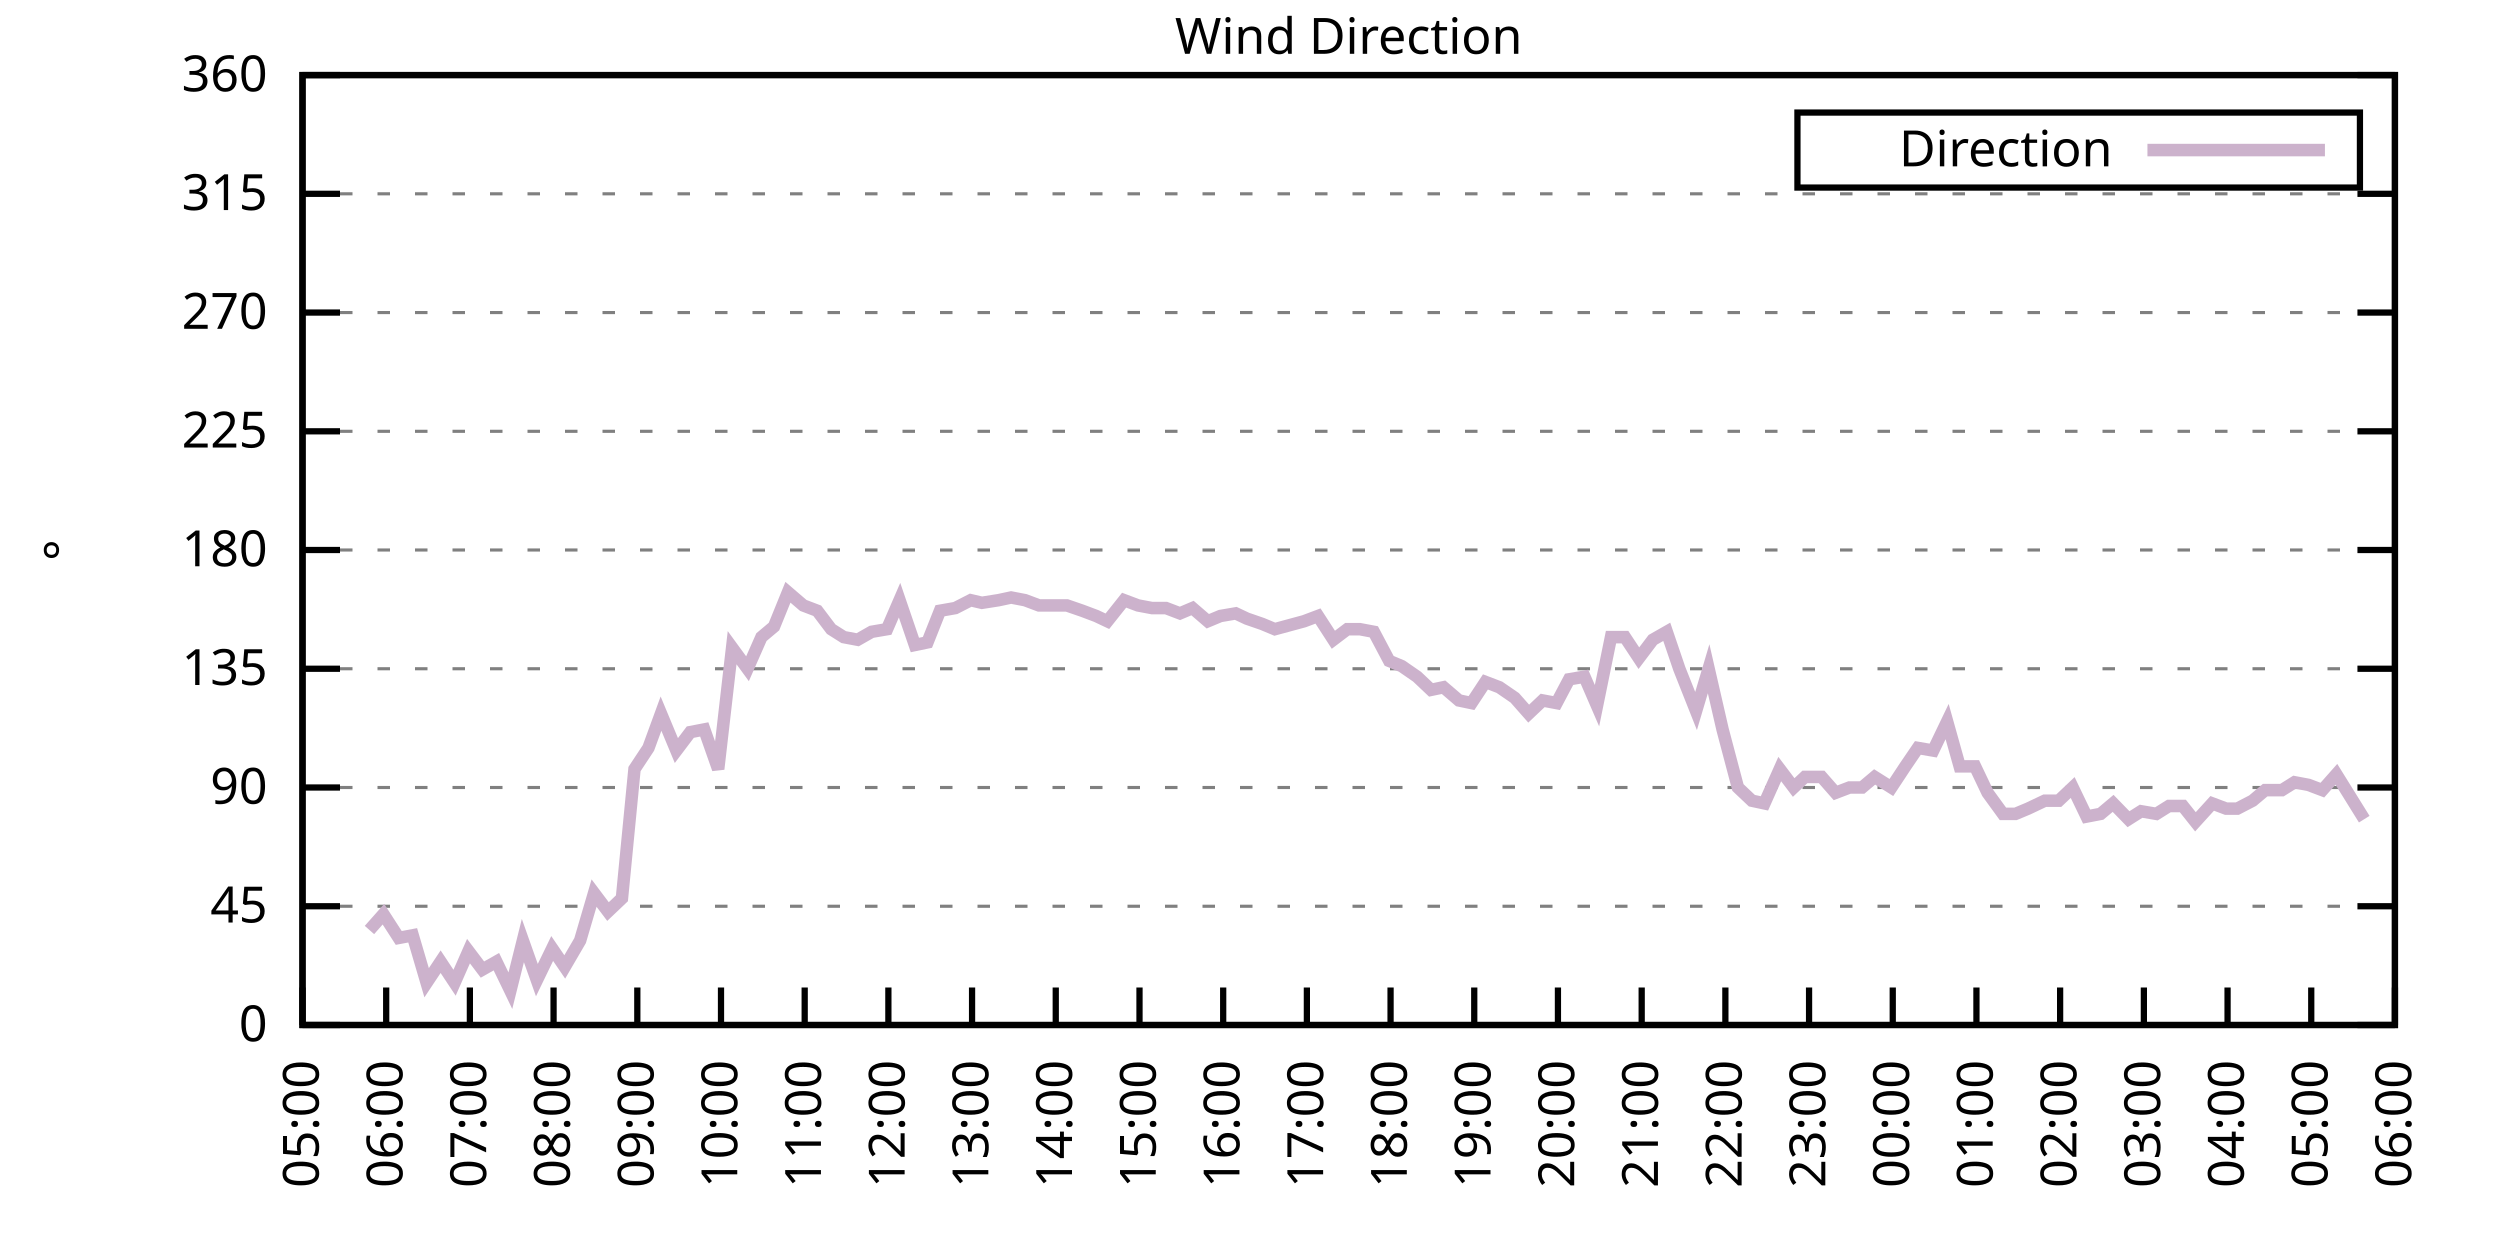
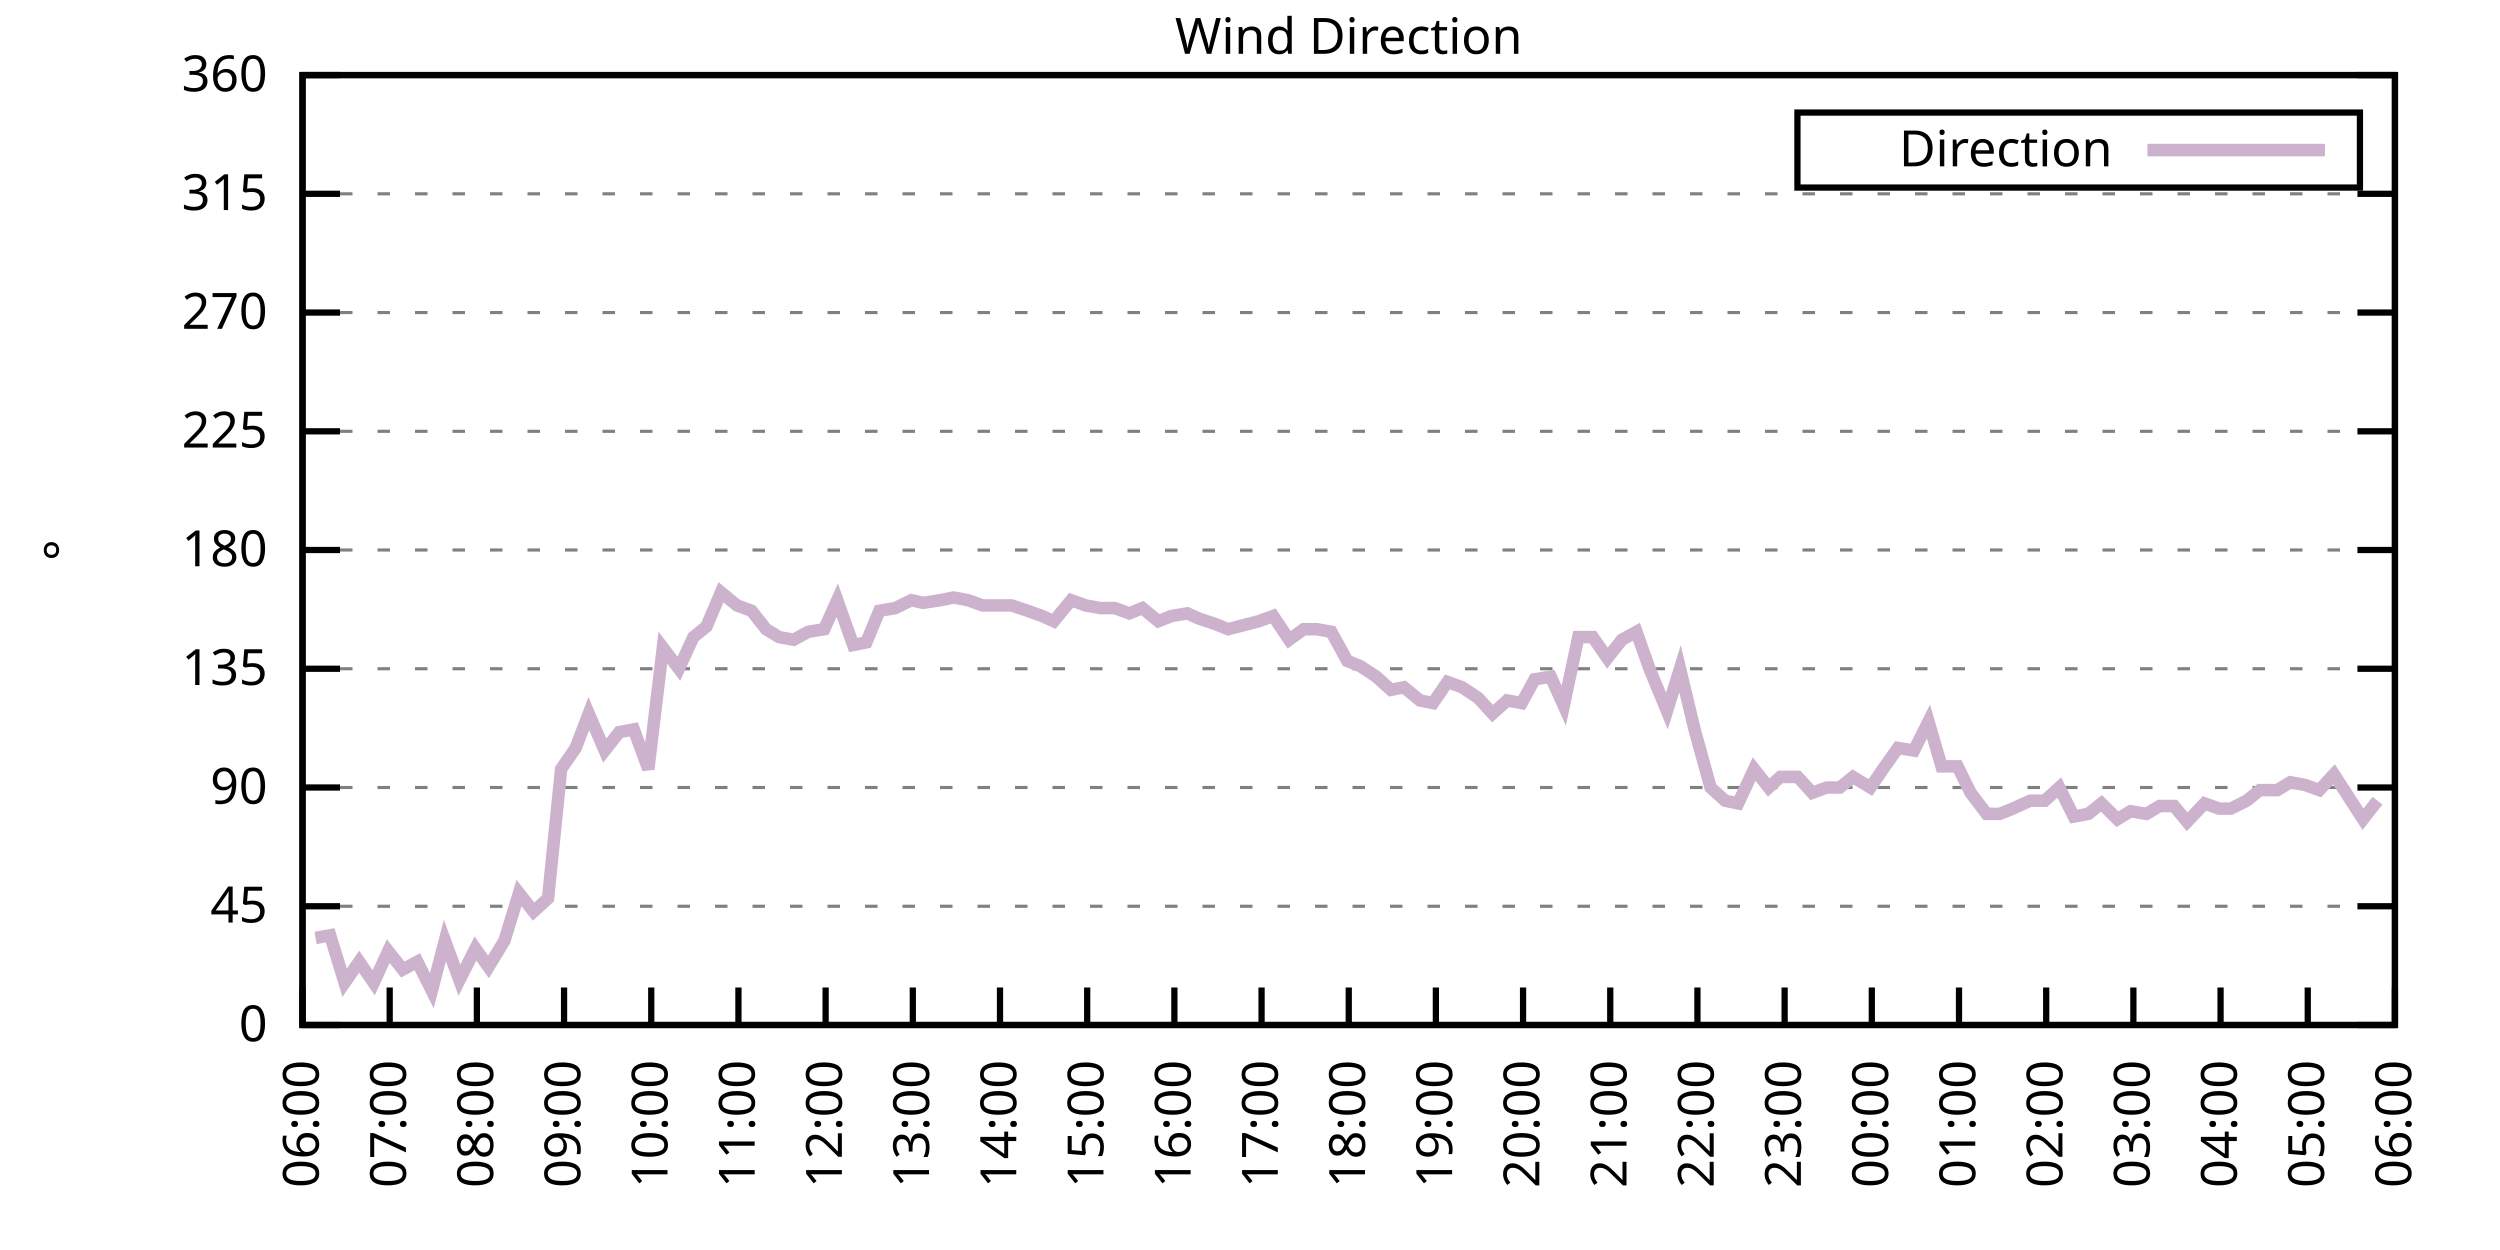
<svg xmlns="http://www.w3.org/2000/svg" xmlns:xlink="http://www.w3.org/1999/xlink" width="400" height="200" viewBox="0 0 400 200">
  <g id="gnuplot_canvas">
    <rect x="0" y="0" width="400" height="200" fill="none" />
    <defs>
      <circle id="gpDot" r="0.5" stroke-width="0.5" stroke="currentColor" />
      <path id="gpPt0" stroke-width="0.333" stroke="currentColor" d="M-1,0 h2 M0,-1 v2" />
      <path id="gpPt1" stroke-width="0.333" stroke="currentColor" d="M-1,-1 L1,1 M1,-1 L-1,1" />
      <path id="gpPt2" stroke-width="0.333" stroke="currentColor" d="M-1,0 L1,0 M0,-1 L0,1 M-1,-1 L1,1 M-1,1 L1,-1" />
      <rect id="gpPt3" stroke-width="0.333" stroke="currentColor" x="-1" y="-1" width="2" height="2" />
      <rect id="gpPt4" stroke-width="0.333" stroke="currentColor" fill="currentColor" x="-1" y="-1" width="2" height="2" />
      <circle id="gpPt5" stroke-width="0.333" stroke="currentColor" cx="0" cy="0" r="1" />
      <use xlink:href="#gpPt5" id="gpPt6" fill="currentColor" stroke="none" />
      <path id="gpPt7" stroke-width="0.333" stroke="currentColor" d="M0,-1.33 L-1.33,0.67 L1.33,0.67 z" />
      <use xlink:href="#gpPt7" id="gpPt8" fill="currentColor" stroke="none" />
      <use xlink:href="#gpPt7" id="gpPt9" stroke="currentColor" transform="rotate(180)" />
      <use xlink:href="#gpPt9" id="gpPt10" fill="currentColor" stroke="none" />
      <use xlink:href="#gpPt3" id="gpPt11" stroke="currentColor" transform="rotate(45)" />
      <use xlink:href="#gpPt11" id="gpPt12" fill="currentColor" stroke="none" />
      <path id="gpPt13" stroke-width="0.333" stroke="currentColor" d="M0,1.330 L1.265,0.411 L0.782,-1.067 L-0.782,-1.076 L-1.265,0.411 z" />
      <use xlink:href="#gpPt13" id="gpPt14" fill="currentColor" stroke="none" />
      <filter id="textbox" filterUnits="objectBoundingBox" x="0" y="0" height="1" width="1">
        <feFlood flood-color="white" flood-opacity="1" result="bgnd" />
        <feComposite in="SourceGraphic" in2="bgnd" operator="atop" />
      </filter>
      <filter id="greybox" filterUnits="objectBoundingBox" x="0" y="0" height="1" width="1">
        <feFlood flood-color="lightgrey" flood-opacity="1" result="grey" />
        <feComposite in="SourceGraphic" in2="grey" operator="atop" />
      </filter>
    </defs>
    <g fill="none" color="white" stroke="currentColor" stroke-width="1.00" stroke-linecap="butt" stroke-linejoin="miter">
</g>
    <g fill="none" color="black" stroke="currentColor" stroke-width="1.00" stroke-linecap="butt" stroke-linejoin="miter">
      <g stroke="none" shape-rendering="crispEdges">
        <polygon fill="rgb(255, 255, 255)" points="48.40,164.00 383.18,164.00 383.18,12.02 48.40,12.02 " />
      </g>
    </g>
    <g fill="none" color="black" stroke="currentColor" stroke-width="1.00" stroke-linecap="butt" stroke-linejoin="miter">
</g>
    <g fill="none" color="black" stroke="black" stroke-width="0.50" stroke-linecap="butt" stroke-linejoin="miter">
</g>
    <g fill="none" color="gray" stroke="currentColor" stroke-width="0.50" stroke-linecap="butt" stroke-linejoin="miter">
      <path stroke="gray" stroke-dasharray="2,4" class="gridline" d="M48.40,164.00 L383.19,164.00  " />
    </g>
    <g fill="none" color="gray" stroke="gray" stroke-width="1.00" stroke-linecap="butt" stroke-linejoin="miter">
</g>
    <g fill="none" color="black" stroke="currentColor" stroke-width="1.00" stroke-linecap="butt" stroke-linejoin="miter">
      <path stroke="black" d="M48.40,164.00 L54.40,164.00 M383.19,164.00 L377.19,164.00  " />
      <g transform="translate(42.80,166.60)" stroke="none" fill="black" font-family="Sans" font-size="8.00" text-anchor="end">
        <text>
          <tspan font-family="Sans"> 0</tspan>
        </text>
      </g>
    </g>
    <g fill="none" color="black" stroke="currentColor" stroke-width="1.00" stroke-linecap="butt" stroke-linejoin="miter">
</g>
    <g fill="none" color="black" stroke="black" stroke-width="0.50" stroke-linecap="butt" stroke-linejoin="miter">
</g>
    <g fill="none" color="gray" stroke="currentColor" stroke-width="0.50" stroke-linecap="butt" stroke-linejoin="miter">
      <path stroke="gray" stroke-dasharray="2,4" class="gridline" d="M48.40,145.00 L383.19,145.00  " />
    </g>
    <g fill="none" color="gray" stroke="gray" stroke-width="1.00" stroke-linecap="butt" stroke-linejoin="miter">
</g>
    <g fill="none" color="black" stroke="currentColor" stroke-width="1.00" stroke-linecap="butt" stroke-linejoin="miter">
      <path stroke="black" d="M48.40,145.00 L54.40,145.00 M383.19,145.00 L377.19,145.00  " />
      <g transform="translate(42.80,147.60)" stroke="none" fill="black" font-family="Sans" font-size="8.00" text-anchor="end">
        <text>
          <tspan font-family="Sans"> 45</tspan>
        </text>
      </g>
    </g>
    <g fill="none" color="black" stroke="currentColor" stroke-width="1.00" stroke-linecap="butt" stroke-linejoin="miter">
</g>
    <g fill="none" color="black" stroke="black" stroke-width="0.50" stroke-linecap="butt" stroke-linejoin="miter">
</g>
    <g fill="none" color="gray" stroke="currentColor" stroke-width="0.50" stroke-linecap="butt" stroke-linejoin="miter">
      <path stroke="gray" stroke-dasharray="2,4" class="gridline" d="M48.40,126.00 L383.19,126.00  " />
    </g>
    <g fill="none" color="gray" stroke="gray" stroke-width="1.00" stroke-linecap="butt" stroke-linejoin="miter">
</g>
    <g fill="none" color="black" stroke="currentColor" stroke-width="1.00" stroke-linecap="butt" stroke-linejoin="miter">
      <path stroke="black" d="M48.40,126.00 L54.40,126.00 M383.19,126.00 L377.19,126.00  " />
      <g transform="translate(42.80,128.60)" stroke="none" fill="black" font-family="Sans" font-size="8.00" text-anchor="end">
        <text>
          <tspan font-family="Sans"> 90</tspan>
        </text>
      </g>
    </g>
    <g fill="none" color="black" stroke="currentColor" stroke-width="1.00" stroke-linecap="butt" stroke-linejoin="miter">
</g>
    <g fill="none" color="black" stroke="black" stroke-width="0.50" stroke-linecap="butt" stroke-linejoin="miter">
</g>
    <g fill="none" color="gray" stroke="currentColor" stroke-width="0.50" stroke-linecap="butt" stroke-linejoin="miter">
      <path stroke="gray" stroke-dasharray="2,4" class="gridline" d="M48.40,107.00 L383.19,107.00  " />
    </g>
    <g fill="none" color="gray" stroke="gray" stroke-width="1.00" stroke-linecap="butt" stroke-linejoin="miter">
</g>
    <g fill="none" color="black" stroke="currentColor" stroke-width="1.00" stroke-linecap="butt" stroke-linejoin="miter">
      <path stroke="black" d="M48.40,107.00 L54.40,107.00 M383.19,107.00 L377.19,107.00  " />
      <g transform="translate(42.80,109.60)" stroke="none" fill="black" font-family="Sans" font-size="8.00" text-anchor="end">
        <text>
          <tspan font-family="Sans"> 135</tspan>
        </text>
      </g>
    </g>
    <g fill="none" color="black" stroke="currentColor" stroke-width="1.00" stroke-linecap="butt" stroke-linejoin="miter">
</g>
    <g fill="none" color="black" stroke="black" stroke-width="0.50" stroke-linecap="butt" stroke-linejoin="miter">
</g>
    <g fill="none" color="gray" stroke="currentColor" stroke-width="0.50" stroke-linecap="butt" stroke-linejoin="miter">
      <path stroke="gray" stroke-dasharray="2,4" class="gridline" d="M48.40,88.00 L383.19,88.00  " />
    </g>
    <g fill="none" color="gray" stroke="gray" stroke-width="1.00" stroke-linecap="butt" stroke-linejoin="miter">
</g>
    <g fill="none" color="black" stroke="currentColor" stroke-width="1.00" stroke-linecap="butt" stroke-linejoin="miter">
      <path stroke="black" d="M48.40,88.00 L54.40,88.00 M383.19,88.00 L377.19,88.00  " />
      <g transform="translate(42.80,90.60)" stroke="none" fill="black" font-family="Sans" font-size="8.00" text-anchor="end">
        <text>
          <tspan font-family="Sans"> 180</tspan>
        </text>
      </g>
    </g>
    <g fill="none" color="black" stroke="currentColor" stroke-width="1.00" stroke-linecap="butt" stroke-linejoin="miter">
</g>
    <g fill="none" color="black" stroke="black" stroke-width="0.50" stroke-linecap="butt" stroke-linejoin="miter">
</g>
    <g fill="none" color="gray" stroke="currentColor" stroke-width="0.50" stroke-linecap="butt" stroke-linejoin="miter">
      <path stroke="gray" stroke-dasharray="2,4" class="gridline" d="M48.40,69.01 L383.19,69.01  " />
    </g>
    <g fill="none" color="gray" stroke="gray" stroke-width="1.00" stroke-linecap="butt" stroke-linejoin="miter">
</g>
    <g fill="none" color="black" stroke="currentColor" stroke-width="1.00" stroke-linecap="butt" stroke-linejoin="miter">
      <path stroke="black" d="M48.40,69.01 L54.40,69.01 M383.19,69.01 L377.19,69.01  " />
      <g transform="translate(42.80,71.61)" stroke="none" fill="black" font-family="Sans" font-size="8.00" text-anchor="end">
        <text>
          <tspan font-family="Sans"> 225</tspan>
        </text>
      </g>
    </g>
    <g fill="none" color="black" stroke="currentColor" stroke-width="1.00" stroke-linecap="butt" stroke-linejoin="miter">
</g>
    <g fill="none" color="black" stroke="black" stroke-width="0.50" stroke-linecap="butt" stroke-linejoin="miter">
</g>
    <g fill="none" color="gray" stroke="currentColor" stroke-width="0.50" stroke-linecap="butt" stroke-linejoin="miter">
      <path stroke="gray" stroke-dasharray="2,4" class="gridline" d="M48.40,50.01 L383.19,50.01  " />
    </g>
    <g fill="none" color="gray" stroke="gray" stroke-width="1.00" stroke-linecap="butt" stroke-linejoin="miter">
</g>
    <g fill="none" color="black" stroke="currentColor" stroke-width="1.00" stroke-linecap="butt" stroke-linejoin="miter">
      <path stroke="black" d="M48.40,50.01 L54.40,50.01 M383.19,50.01 L377.19,50.01  " />
      <g transform="translate(42.80,52.61)" stroke="none" fill="black" font-family="Sans" font-size="8.00" text-anchor="end">
        <text>
          <tspan font-family="Sans"> 270</tspan>
        </text>
      </g>
    </g>
    <g fill="none" color="black" stroke="currentColor" stroke-width="1.00" stroke-linecap="butt" stroke-linejoin="miter">
</g>
    <g fill="none" color="black" stroke="black" stroke-width="0.50" stroke-linecap="butt" stroke-linejoin="miter">
</g>
    <g fill="none" color="gray" stroke="currentColor" stroke-width="0.50" stroke-linecap="butt" stroke-linejoin="miter">
      <path stroke="gray" stroke-dasharray="2,4" class="gridline" d="M48.40,31.01 L383.19,31.01  " />
    </g>
    <g fill="none" color="gray" stroke="gray" stroke-width="1.00" stroke-linecap="butt" stroke-linejoin="miter">
</g>
    <g fill="none" color="black" stroke="currentColor" stroke-width="1.00" stroke-linecap="butt" stroke-linejoin="miter">
      <path stroke="black" d="M48.40,31.01 L54.40,31.01 M383.19,31.01 L377.19,31.01  " />
      <g transform="translate(42.80,33.61)" stroke="none" fill="black" font-family="Sans" font-size="8.00" text-anchor="end">
        <text>
          <tspan font-family="Sans"> 315</tspan>
        </text>
      </g>
    </g>
    <g fill="none" color="black" stroke="currentColor" stroke-width="1.00" stroke-linecap="butt" stroke-linejoin="miter">
</g>
    <g fill="none" color="black" stroke="black" stroke-width="0.50" stroke-linecap="butt" stroke-linejoin="miter">
</g>
    <g fill="none" color="gray" stroke="currentColor" stroke-width="0.50" stroke-linecap="butt" stroke-linejoin="miter">
      <path stroke="gray" stroke-dasharray="2,4" class="gridline" d="M48.40,12.01 L383.19,12.01  " />
    </g>
    <g fill="none" color="gray" stroke="gray" stroke-width="1.00" stroke-linecap="butt" stroke-linejoin="miter">
</g>
    <g fill="none" color="black" stroke="currentColor" stroke-width="1.00" stroke-linecap="butt" stroke-linejoin="miter">
      <path stroke="black" d="M48.40,12.01 L54.40,12.01 M383.19,12.01 L377.19,12.01  " />
      <g transform="translate(42.80,14.61)" stroke="none" fill="black" font-family="Sans" font-size="8.00" text-anchor="end">
        <text>
          <tspan font-family="Sans"> 360</tspan>
        </text>
      </g>
    </g>
    <g fill="none" color="black" stroke="currentColor" stroke-width="1.00" stroke-linecap="butt" stroke-linejoin="miter">
      <path stroke="black" d="M48.40,164.00 L48.40,158.00  " />
      <g transform="translate(51.00,169.60) rotate(270.00)" stroke="none" fill="black" font-family="Sans" font-size="8.00" text-anchor="end">
        <text>
-           <tspan font-family="Sans">05:00</tspan>
-         </text>
-       </g>
-     </g>
-     <g fill="none" color="black" stroke="currentColor" stroke-width="1.00" stroke-linecap="butt" stroke-linejoin="miter">
-       <path stroke="black" d="M61.79,164.00 L61.79,158.00  " />
-       <g transform="translate(64.39,169.60) rotate(270.00)" stroke="none" fill="black" font-family="Sans" font-size="8.00" text-anchor="end">
-         <text>
          <tspan font-family="Sans">06:00</tspan>
        </text>
      </g>
    </g>
    <g fill="none" color="black" stroke="currentColor" stroke-width="1.00" stroke-linecap="butt" stroke-linejoin="miter">
-       <path stroke="black" d="M75.18,164.00 L75.18,158.00  " />
-       <g transform="translate(77.78,169.60) rotate(270.00)" stroke="none" fill="black" font-family="Sans" font-size="8.00" text-anchor="end">
+       <path stroke="black" d="M62.35,164.00 L62.35,158.00  " />
+       <g transform="translate(64.95,169.60) rotate(270.00)" stroke="none" fill="black" font-family="Sans" font-size="8.00" text-anchor="end">
        <text>
          <tspan font-family="Sans">07:00</tspan>
        </text>
      </g>
    </g>
    <g fill="none" color="black" stroke="currentColor" stroke-width="1.00" stroke-linecap="butt" stroke-linejoin="miter">
-       <path stroke="black" d="M88.57,164.00 L88.57,158.00  " />
-       <g transform="translate(91.17,169.60) rotate(270.00)" stroke="none" fill="black" font-family="Sans" font-size="8.00" text-anchor="end">
+       <path stroke="black" d="M76.30,164.00 L76.30,158.00  " />
+       <g transform="translate(78.90,169.60) rotate(270.00)" stroke="none" fill="black" font-family="Sans" font-size="8.00" text-anchor="end">
        <text>
          <tspan font-family="Sans">08:00</tspan>
        </text>
      </g>
    </g>
    <g fill="none" color="black" stroke="currentColor" stroke-width="1.00" stroke-linecap="butt" stroke-linejoin="miter">
-       <path stroke="black" d="M101.97,164.00 L101.97,158.00  " />
-       <g transform="translate(104.57,169.60) rotate(270.00)" stroke="none" fill="black" font-family="Sans" font-size="8.00" text-anchor="end">
+       <path stroke="black" d="M90.25,164.00 L90.25,158.00  " />
+       <g transform="translate(92.85,169.60) rotate(270.00)" stroke="none" fill="black" font-family="Sans" font-size="8.00" text-anchor="end">
        <text>
          <tspan font-family="Sans">09:00</tspan>
        </text>
      </g>
    </g>
    <g fill="none" color="black" stroke="currentColor" stroke-width="1.00" stroke-linecap="butt" stroke-linejoin="miter">
-       <path stroke="black" d="M115.36,164.00 L115.36,158.00  " />
-       <g transform="translate(117.96,169.60) rotate(270.00)" stroke="none" fill="black" font-family="Sans" font-size="8.00" text-anchor="end">
+       <path stroke="black" d="M104.20,164.00 L104.20,158.00  " />
+       <g transform="translate(106.80,169.60) rotate(270.00)" stroke="none" fill="black" font-family="Sans" font-size="8.00" text-anchor="end">
        <text>
          <tspan font-family="Sans">10:00</tspan>
        </text>
      </g>
    </g>
    <g fill="none" color="black" stroke="currentColor" stroke-width="1.00" stroke-linecap="butt" stroke-linejoin="miter">
-       <path stroke="black" d="M128.75,164.00 L128.75,158.00  " />
-       <g transform="translate(131.35,169.60) rotate(270.00)" stroke="none" fill="black" font-family="Sans" font-size="8.00" text-anchor="end">
+       <path stroke="black" d="M118.15,164.00 L118.15,158.00  " />
+       <g transform="translate(120.75,169.60) rotate(270.00)" stroke="none" fill="black" font-family="Sans" font-size="8.00" text-anchor="end">
        <text>
          <tspan font-family="Sans">11:00</tspan>
        </text>
      </g>
    </g>
    <g fill="none" color="black" stroke="currentColor" stroke-width="1.00" stroke-linecap="butt" stroke-linejoin="miter">
-       <path stroke="black" d="M142.14,164.00 L142.14,158.00  " />
-       <g transform="translate(144.74,169.60) rotate(270.00)" stroke="none" fill="black" font-family="Sans" font-size="8.00" text-anchor="end">
+       <path stroke="black" d="M132.10,164.00 L132.10,158.00  " />
+       <g transform="translate(134.70,169.60) rotate(270.00)" stroke="none" fill="black" font-family="Sans" font-size="8.00" text-anchor="end">
        <text>
          <tspan font-family="Sans">12:00</tspan>
        </text>
      </g>
    </g>
    <g fill="none" color="black" stroke="currentColor" stroke-width="1.00" stroke-linecap="butt" stroke-linejoin="miter">
-       <path stroke="black" d="M155.53,164.00 L155.53,158.00  " />
-       <g transform="translate(158.13,169.60) rotate(270.00)" stroke="none" fill="black" font-family="Sans" font-size="8.00" text-anchor="end">
+       <path stroke="black" d="M146.05,164.00 L146.05,158.00  " />
+       <g transform="translate(148.65,169.60) rotate(270.00)" stroke="none" fill="black" font-family="Sans" font-size="8.00" text-anchor="end">
        <text>
          <tspan font-family="Sans">13:00</tspan>
        </text>
      </g>
    </g>
    <g fill="none" color="black" stroke="currentColor" stroke-width="1.00" stroke-linecap="butt" stroke-linejoin="miter">
-       <path stroke="black" d="M168.92,164.00 L168.92,158.00  " />
-       <g transform="translate(171.52,169.60) rotate(270.00)" stroke="none" fill="black" font-family="Sans" font-size="8.00" text-anchor="end">
+       <path stroke="black" d="M160.00,164.00 L160.00,158.00  " />
+       <g transform="translate(162.60,169.60) rotate(270.00)" stroke="none" fill="black" font-family="Sans" font-size="8.00" text-anchor="end">
        <text>
          <tspan font-family="Sans">14:00</tspan>
        </text>
      </g>
    </g>
    <g fill="none" color="black" stroke="currentColor" stroke-width="1.00" stroke-linecap="butt" stroke-linejoin="miter">
-       <path stroke="black" d="M182.32,164.00 L182.32,158.00  " />
-       <g transform="translate(184.92,169.60) rotate(270.00)" stroke="none" fill="black" font-family="Sans" font-size="8.00" text-anchor="end">
+       <path stroke="black" d="M173.95,164.00 L173.95,158.00  " />
+       <g transform="translate(176.55,169.60) rotate(270.00)" stroke="none" fill="black" font-family="Sans" font-size="8.00" text-anchor="end">
        <text>
          <tspan font-family="Sans">15:00</tspan>
        </text>
      </g>
    </g>
    <g fill="none" color="black" stroke="currentColor" stroke-width="1.00" stroke-linecap="butt" stroke-linejoin="miter">
-       <path stroke="black" d="M195.71,164.00 L195.71,158.00  " />
-       <g transform="translate(198.31,169.60) rotate(270.00)" stroke="none" fill="black" font-family="Sans" font-size="8.00" text-anchor="end">
+       <path stroke="black" d="M187.90,164.00 L187.90,158.00  " />
+       <g transform="translate(190.50,169.60) rotate(270.00)" stroke="none" fill="black" font-family="Sans" font-size="8.00" text-anchor="end">
        <text>
          <tspan font-family="Sans">16:00</tspan>
        </text>
      </g>
    </g>
    <g fill="none" color="black" stroke="currentColor" stroke-width="1.00" stroke-linecap="butt" stroke-linejoin="miter">
-       <path stroke="black" d="M209.10,164.00 L209.10,158.00  " />
-       <g transform="translate(211.70,169.60) rotate(270.00)" stroke="none" fill="black" font-family="Sans" font-size="8.00" text-anchor="end">
+       <path stroke="black" d="M201.85,164.00 L201.85,158.00  " />
+       <g transform="translate(204.45,169.60) rotate(270.00)" stroke="none" fill="black" font-family="Sans" font-size="8.00" text-anchor="end">
        <text>
          <tspan font-family="Sans">17:00</tspan>
        </text>
      </g>
    </g>
    <g fill="none" color="black" stroke="currentColor" stroke-width="1.00" stroke-linecap="butt" stroke-linejoin="miter">
-       <path stroke="black" d="M222.49,164.00 L222.49,158.00  " />
-       <g transform="translate(225.09,169.60) rotate(270.00)" stroke="none" fill="black" font-family="Sans" font-size="8.00" text-anchor="end">
+       <path stroke="black" d="M215.80,164.00 L215.80,158.00  " />
+       <g transform="translate(218.40,169.60) rotate(270.00)" stroke="none" fill="black" font-family="Sans" font-size="8.00" text-anchor="end">
        <text>
          <tspan font-family="Sans">18:00</tspan>
        </text>
      </g>
    </g>
    <g fill="none" color="black" stroke="currentColor" stroke-width="1.00" stroke-linecap="butt" stroke-linejoin="miter">
-       <path stroke="black" d="M235.88,164.00 L235.88,158.00  " />
-       <g transform="translate(238.48,169.60) rotate(270.00)" stroke="none" fill="black" font-family="Sans" font-size="8.00" text-anchor="end">
+       <path stroke="black" d="M229.74,164.00 L229.74,158.00  " />
+       <g transform="translate(232.34,169.60) rotate(270.00)" stroke="none" fill="black" font-family="Sans" font-size="8.00" text-anchor="end">
        <text>
          <tspan font-family="Sans">19:00</tspan>
        </text>
      </g>
    </g>
    <g fill="none" color="black" stroke="currentColor" stroke-width="1.00" stroke-linecap="butt" stroke-linejoin="miter">
-       <path stroke="black" d="M249.27,164.00 L249.27,158.00  " />
-       <g transform="translate(251.87,169.60) rotate(270.00)" stroke="none" fill="black" font-family="Sans" font-size="8.00" text-anchor="end">
+       <path stroke="black" d="M243.69,164.00 L243.69,158.00  " />
+       <g transform="translate(246.29,169.60) rotate(270.00)" stroke="none" fill="black" font-family="Sans" font-size="8.00" text-anchor="end">
        <text>
          <tspan font-family="Sans">20:00</tspan>
        </text>
      </g>
    </g>
    <g fill="none" color="black" stroke="currentColor" stroke-width="1.00" stroke-linecap="butt" stroke-linejoin="miter">
-       <path stroke="black" d="M262.67,164.00 L262.67,158.00  " />
-       <g transform="translate(265.27,169.60) rotate(270.00)" stroke="none" fill="black" font-family="Sans" font-size="8.00" text-anchor="end">
+       <path stroke="black" d="M257.64,164.00 L257.64,158.00  " />
+       <g transform="translate(260.24,169.60) rotate(270.00)" stroke="none" fill="black" font-family="Sans" font-size="8.00" text-anchor="end">
        <text>
          <tspan font-family="Sans">21:00</tspan>
        </text>
      </g>
    </g>
    <g fill="none" color="black" stroke="currentColor" stroke-width="1.00" stroke-linecap="butt" stroke-linejoin="miter">
-       <path stroke="black" d="M276.06,164.00 L276.06,158.00  " />
-       <g transform="translate(278.66,169.60) rotate(270.00)" stroke="none" fill="black" font-family="Sans" font-size="8.00" text-anchor="end">
+       <path stroke="black" d="M271.59,164.00 L271.59,158.00  " />
+       <g transform="translate(274.19,169.60) rotate(270.00)" stroke="none" fill="black" font-family="Sans" font-size="8.00" text-anchor="end">
        <text>
          <tspan font-family="Sans">22:00</tspan>
        </text>
      </g>
    </g>
    <g fill="none" color="black" stroke="currentColor" stroke-width="1.00" stroke-linecap="butt" stroke-linejoin="miter">
-       <path stroke="black" d="M289.45,164.00 L289.45,158.00  " />
-       <g transform="translate(292.05,169.60) rotate(270.00)" stroke="none" fill="black" font-family="Sans" font-size="8.00" text-anchor="end">
+       <path stroke="black" d="M285.54,164.00 L285.54,158.00  " />
+       <g transform="translate(288.14,169.60) rotate(270.00)" stroke="none" fill="black" font-family="Sans" font-size="8.00" text-anchor="end">
        <text>
          <tspan font-family="Sans">23:00</tspan>
        </text>
      </g>
    </g>
    <g fill="none" color="black" stroke="currentColor" stroke-width="1.00" stroke-linecap="butt" stroke-linejoin="miter">
-       <path stroke="black" d="M302.84,164.00 L302.84,158.00  " />
-       <g transform="translate(305.44,169.60) rotate(270.00)" stroke="none" fill="black" font-family="Sans" font-size="8.00" text-anchor="end">
+       <path stroke="black" d="M299.49,164.00 L299.49,158.00  " />
+       <g transform="translate(302.09,169.60) rotate(270.00)" stroke="none" fill="black" font-family="Sans" font-size="8.00" text-anchor="end">
        <text>
          <tspan font-family="Sans">00:00</tspan>
        </text>
      </g>
    </g>
    <g fill="none" color="black" stroke="currentColor" stroke-width="1.00" stroke-linecap="butt" stroke-linejoin="miter">
-       <path stroke="black" d="M316.23,164.00 L316.23,158.00  " />
-       <g transform="translate(318.83,169.60) rotate(270.00)" stroke="none" fill="black" font-family="Sans" font-size="8.00" text-anchor="end">
+       <path stroke="black" d="M313.44,164.00 L313.44,158.00  " />
+       <g transform="translate(316.04,169.60) rotate(270.00)" stroke="none" fill="black" font-family="Sans" font-size="8.00" text-anchor="end">
        <text>
          <tspan font-family="Sans">01:00</tspan>
        </text>
      </g>
    </g>
    <g fill="none" color="black" stroke="currentColor" stroke-width="1.00" stroke-linecap="butt" stroke-linejoin="miter">
-       <path stroke="black" d="M329.62,164.00 L329.62,158.00  " />
-       <g transform="translate(332.22,169.60) rotate(270.00)" stroke="none" fill="black" font-family="Sans" font-size="8.00" text-anchor="end">
+       <path stroke="black" d="M327.39,164.00 L327.39,158.00  " />
+       <g transform="translate(329.99,169.60) rotate(270.00)" stroke="none" fill="black" font-family="Sans" font-size="8.00" text-anchor="end">
        <text>
          <tspan font-family="Sans">02:00</tspan>
        </text>
      </g>
    </g>
    <g fill="none" color="black" stroke="currentColor" stroke-width="1.00" stroke-linecap="butt" stroke-linejoin="miter">
-       <path stroke="black" d="M343.02,164.00 L343.02,158.00  " />
-       <g transform="translate(345.62,169.60) rotate(270.00)" stroke="none" fill="black" font-family="Sans" font-size="8.00" text-anchor="end">
+       <path stroke="black" d="M341.34,164.00 L341.34,158.00  " />
+       <g transform="translate(343.94,169.60) rotate(270.00)" stroke="none" fill="black" font-family="Sans" font-size="8.00" text-anchor="end">
        <text>
          <tspan font-family="Sans">03:00</tspan>
        </text>
      </g>
    </g>
    <g fill="none" color="black" stroke="currentColor" stroke-width="1.00" stroke-linecap="butt" stroke-linejoin="miter">
-       <path stroke="black" d="M356.41,164.00 L356.41,158.00  " />
-       <g transform="translate(359.01,169.60) rotate(270.00)" stroke="none" fill="black" font-family="Sans" font-size="8.00" text-anchor="end">
+       <path stroke="black" d="M355.29,164.00 L355.29,158.00  " />
+       <g transform="translate(357.89,169.60) rotate(270.00)" stroke="none" fill="black" font-family="Sans" font-size="8.00" text-anchor="end">
        <text>
          <tspan font-family="Sans">04:00</tspan>
        </text>
      </g>
    </g>
    <g fill="none" color="black" stroke="currentColor" stroke-width="1.00" stroke-linecap="butt" stroke-linejoin="miter">
-       <path stroke="black" d="M369.80,164.00 L369.80,158.00  " />
-       <g transform="translate(372.40,169.60) rotate(270.00)" stroke="none" fill="black" font-family="Sans" font-size="8.00" text-anchor="end">
+       <path stroke="black" d="M369.24,164.00 L369.24,158.00  " />
+       <g transform="translate(371.84,169.60) rotate(270.00)" stroke="none" fill="black" font-family="Sans" font-size="8.00" text-anchor="end">
        <text>
          <tspan font-family="Sans">05:00</tspan>
        </text>
      </g>
    </g>
    <g fill="none" color="black" stroke="currentColor" stroke-width="1.00" stroke-linecap="butt" stroke-linejoin="miter">
      <path stroke="black" d="M383.19,164.00 L383.19,158.00  " />
      <g transform="translate(385.79,169.60) rotate(270.00)" stroke="none" fill="black" font-family="Sans" font-size="8.00" text-anchor="end">
        <text>
          <tspan font-family="Sans">06:00</tspan>
        </text>
      </g>
    </g>
    <g fill="none" color="black" stroke="currentColor" stroke-width="1.00" stroke-linecap="butt" stroke-linejoin="miter">
</g>
    <g fill="none" color="black" stroke="currentColor" stroke-width="1.00" stroke-linecap="butt" stroke-linejoin="miter">
      <path stroke="black" d="M48.40,12.01 L48.40,164.00 L383.19,164.00 L383.19,12.01 L48.40,12.01 Z  " />
    </g>
    <g fill="none" color="black" stroke="currentColor" stroke-width="1.00" stroke-linecap="butt" stroke-linejoin="miter">
</g>
    <g fill="none" color="black" stroke="currentColor" stroke-width="1.00" stroke-linecap="butt" stroke-linejoin="miter">
      <path stroke="black" d="M287.59,30.01 L287.59,18.01 L377.59,18.01 L377.59,30.01 L287.59,30.01 Z  " />
    </g>
    <g id="Wind_direction_plot_1">
      <g fill="none" color="white" stroke="black" stroke-width="2.00" stroke-linecap="butt" stroke-linejoin="miter">
</g>
      <g fill="none" color="black" stroke="currentColor" stroke-width="2.00" stroke-linecap="butt" stroke-linejoin="miter">
        <g transform="translate(337.99,26.61)" stroke="none" fill="black" font-family="Sans" font-size="8.00" text-anchor="end">
          <text>
            <tspan font-family="Sans">Direction</tspan>
          </text>
        </g>
      </g>
      <g fill="none" color="black" stroke="currentColor" stroke-width="2.00" stroke-linecap="butt" stroke-linejoin="miter">
-         <path stroke="rgb(204, 178, 204)" d="M343.59,24.01 L371.99,24.01 M59.11,148.80 L61.35,146.27 L63.80,150.07 L66.03,149.65 L68.26,157.24 L70.50,153.87   L72.73,157.24 L74.96,152.18 L77.19,155.13 L79.42,153.87 L81.66,158.51 L83.66,150.49 L85.90,156.82 L88.35,151.76   L90.36,154.71 L92.82,150.49 L95.05,142.89 L97.28,145.85 L99.51,143.73 L101.52,123.05 L103.75,119.67 L105.76,114.18   L108.22,120.09 L110.45,117.14 L112.68,116.71 L114.91,123.05 L117.14,103.63 L119.60,107.00 L121.83,101.94 L123.84,100.25   L126.07,94.76 L128.53,96.87 L130.76,97.72 L132.99,100.67 L135.00,101.94 L137.23,102.36 L139.46,101.09 L141.92,100.67   L143.93,96.03 L146.38,103.20 L148.39,102.78 L150.40,97.72 L152.85,97.29 L155.31,96.03 L157.10,96.45 L159.77,96.03   L161.78,95.60 L164.01,96.03 L166.25,96.87 L168.48,96.87 L170.71,96.87 L173.17,97.72 L175.40,98.56 L177.18,99.40   L179.86,96.03 L182.09,96.87 L184.32,97.29 L186.56,97.29 L188.79,98.14 L190.80,97.29 L193.25,99.40 L195.26,98.56   L197.72,98.14 L199.50,98.98 L201.96,99.83 L203.97,100.67 L208.65,99.40 L210.88,98.56 L213.34,102.36 L215.57,100.67   L217.58,100.67 L219.81,101.09 L222.27,105.74 L224.28,106.58 L226.73,108.27 L228.96,110.38 L230.97,109.96 L233.43,112.07   L235.44,112.49 L237.67,109.11 L239.90,109.96 L242.36,111.65 L244.59,114.18 L246.82,112.07 L249.05,112.49 L251.06,108.69   L253.51,108.27 L255.52,112.91 L257.76,101.94 L259.99,101.94 L262.22,105.31 L264.45,102.36 L266.68,101.09 L268.69,107.00   L271.37,113.76 L273.38,107.00 L275.61,116.71 L278.07,126.00 L280.30,128.11 L282.31,128.54 L284.76,123.05 L286.99,126.00   L288.78,124.31 L291.46,124.31 L293.69,126.85 L295.92,126.00 L297.93,126.00 L299.94,124.31 L302.62,126.00 L304.85,122.62   L306.86,119.67 L309.31,120.09 L311.54,115.45 L313.55,122.62 L316.01,122.62 L318.02,126.85 L320.47,130.22 L322.48,130.22   L324.49,129.38 L327.17,128.11 L329.40,128.11 L331.63,126.00 L333.86,130.65 L336.10,130.22 L338.10,128.54 L340.56,131.07   L342.57,129.80 L345.02,130.22 L347.03,128.96 L349.26,128.96 L351.27,131.49 L353.95,128.54 L356.18,129.38 L357.97,129.38   L360.42,128.11 L362.43,126.42 L365.11,126.42 L367.12,125.16 L369.35,125.58 L371.58,126.42 L373.82,123.89 L378.28,131.07    " />
+         <path stroke="rgb(204, 178, 204)" d="M343.59,24.01 L371.99,24.01 M50.49,150.07 L52.82,149.65 L55.14,157.24 L57.47,153.87 L59.79,157.24 L62.12,152.18   L64.44,155.13 L66.77,153.87 L69.09,158.51 L71.18,150.49 L73.51,156.82 L76.07,151.76 L78.16,154.71 L80.72,150.49   L83.04,142.89 L85.37,145.85 L87.69,143.73 L89.78,123.05 L92.11,119.67 L94.20,114.18 L96.76,120.09 L99.08,117.14   L101.41,116.71 L103.73,123.05 L106.06,103.63 L108.62,107.00 L110.94,101.94 L113.03,100.25 L115.36,94.76 L117.92,96.87   L120.24,97.72 L122.57,100.67 L124.66,101.94 L126.98,102.36 L129.31,101.09 L131.87,100.67 L133.96,96.03 L136.51,103.20   L138.61,102.78 L140.70,97.72 L143.26,97.29 L145.81,96.03 L147.67,96.45 L150.46,96.03 L152.56,95.60 L154.88,96.03   L157.21,96.87 L159.53,96.87 L161.86,96.87 L164.41,97.72 L166.74,98.56 L168.60,99.40 L171.39,96.03 L173.71,96.87   L176.04,97.29 L178.36,97.29 L180.69,98.14 L182.78,97.29 L185.34,99.40 L187.43,98.56 L189.99,98.14 L191.85,98.98   L194.41,99.83 L196.50,100.67 L201.38,99.40 L203.71,98.56 L206.26,102.36 L208.59,100.67 L210.68,100.67 L213.01,101.09   L215.56,105.74 L217.65,106.58 L220.21,108.27 L222.54,110.38 L224.63,109.96 L227.19,112.07 L229.28,112.49 L231.60,109.11   L233.93,109.96 L236.49,111.65 L238.81,114.18 L241.14,112.07 L243.46,112.49 L245.55,108.69 L248.11,108.27 L250.20,112.91   L252.53,101.94 L254.85,101.94 L257.18,105.31 L259.50,102.36 L261.83,101.09 L263.92,107.00 L266.71,113.76 L268.80,107.00   L271.13,116.71 L273.69,126.00 L276.01,128.11 L278.10,128.54 L280.66,123.05 L282.99,126.00 L284.85,124.31 L287.64,124.31   L289.96,126.85 L292.29,126.00 L294.38,126.00 L296.47,124.31 L299.26,126.00 L301.58,122.62 L303.68,119.67 L306.23,120.09   L308.56,115.45 L310.65,122.62 L313.21,122.62 L315.30,126.85 L317.86,130.22 L319.95,130.22 L322.04,129.38 L324.83,128.11   L327.16,128.11 L329.48,126.00 L331.81,130.65 L334.13,130.22 L336.23,128.54 L338.78,131.07 L340.88,129.80 L343.43,130.22   L345.53,128.96 L347.85,128.96 L349.94,131.49 L352.73,128.54 L355.06,129.38 L356.92,129.38 L359.48,128.11 L361.57,126.42   L364.36,126.42 L366.45,125.16 L368.78,125.58 L371.10,126.42 L373.43,123.89 L378.08,131.07 L380.40,128.11  " />
      </g>
    </g>
    <g fill="none" color="black" stroke="currentColor" stroke-width="2.00" stroke-linecap="butt" stroke-linejoin="miter">
</g>
    <g fill="none" color="black" stroke="black" stroke-width="1.00" stroke-linecap="butt" stroke-linejoin="miter">
</g>
    <g fill="none" color="black" stroke="currentColor" stroke-width="1.00" stroke-linecap="butt" stroke-linejoin="miter">
      <path stroke="black" d="M48.40,12.01 L48.40,164.00 L383.19,164.00 L383.19,12.01 L48.40,12.01 Z  " />
      <g transform="translate(12.80,88.01) rotate(270.00)" stroke="none" fill="black" font-family="Sans" font-size="8.00" text-anchor="middle">
        <text>
          <tspan font-family="Sans">°</tspan>
        </text>
      </g>
    </g>
    <g fill="none" color="black" stroke="currentColor" stroke-width="1.00" stroke-linecap="butt" stroke-linejoin="miter">
</g>
    <g fill="none" color="black" stroke="currentColor" stroke-width="1.00" stroke-linecap="butt" stroke-linejoin="miter">
      <g transform="translate(215.79,8.61)" stroke="none" fill="black" font-family="Sans" font-size="8.00" text-anchor="middle">
        <text>
          <tspan font-family="Sans">Wind Direction</tspan>
        </text>
      </g>
    </g>
    <g fill="none" color="black" stroke="currentColor" stroke-width="1.00" stroke-linecap="butt" stroke-linejoin="miter">
</g>
  </g>
</svg>
